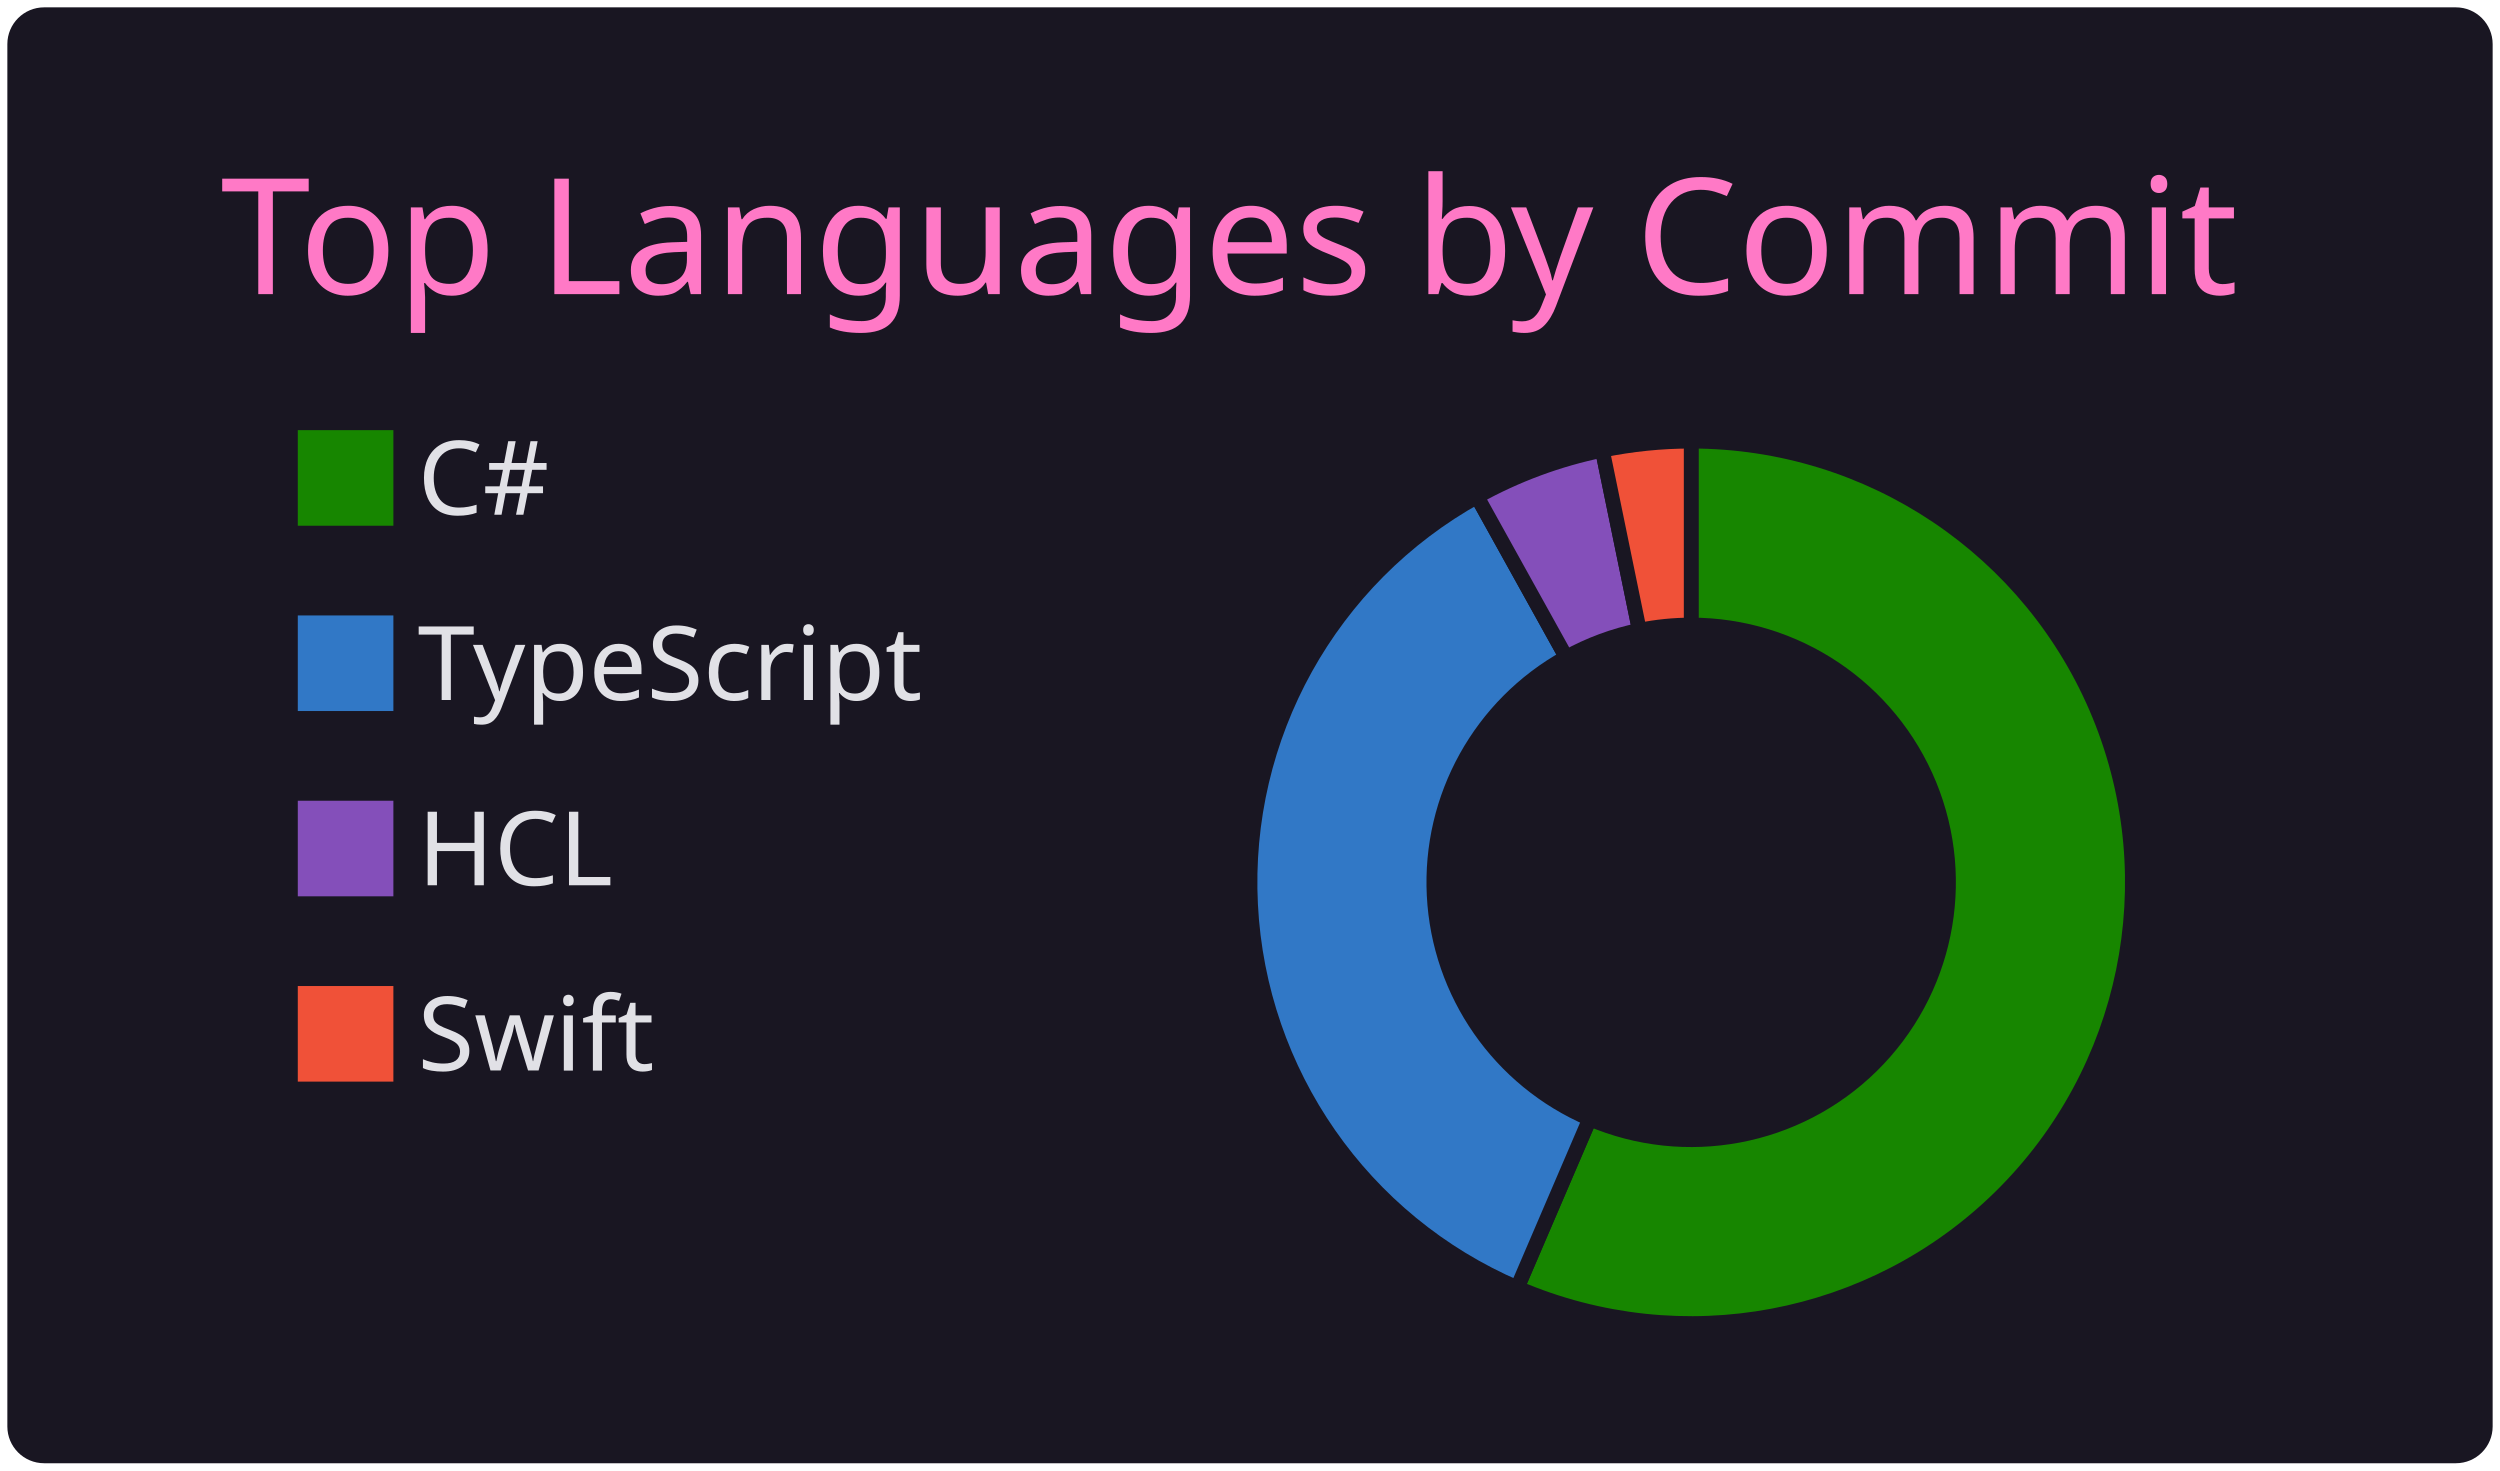
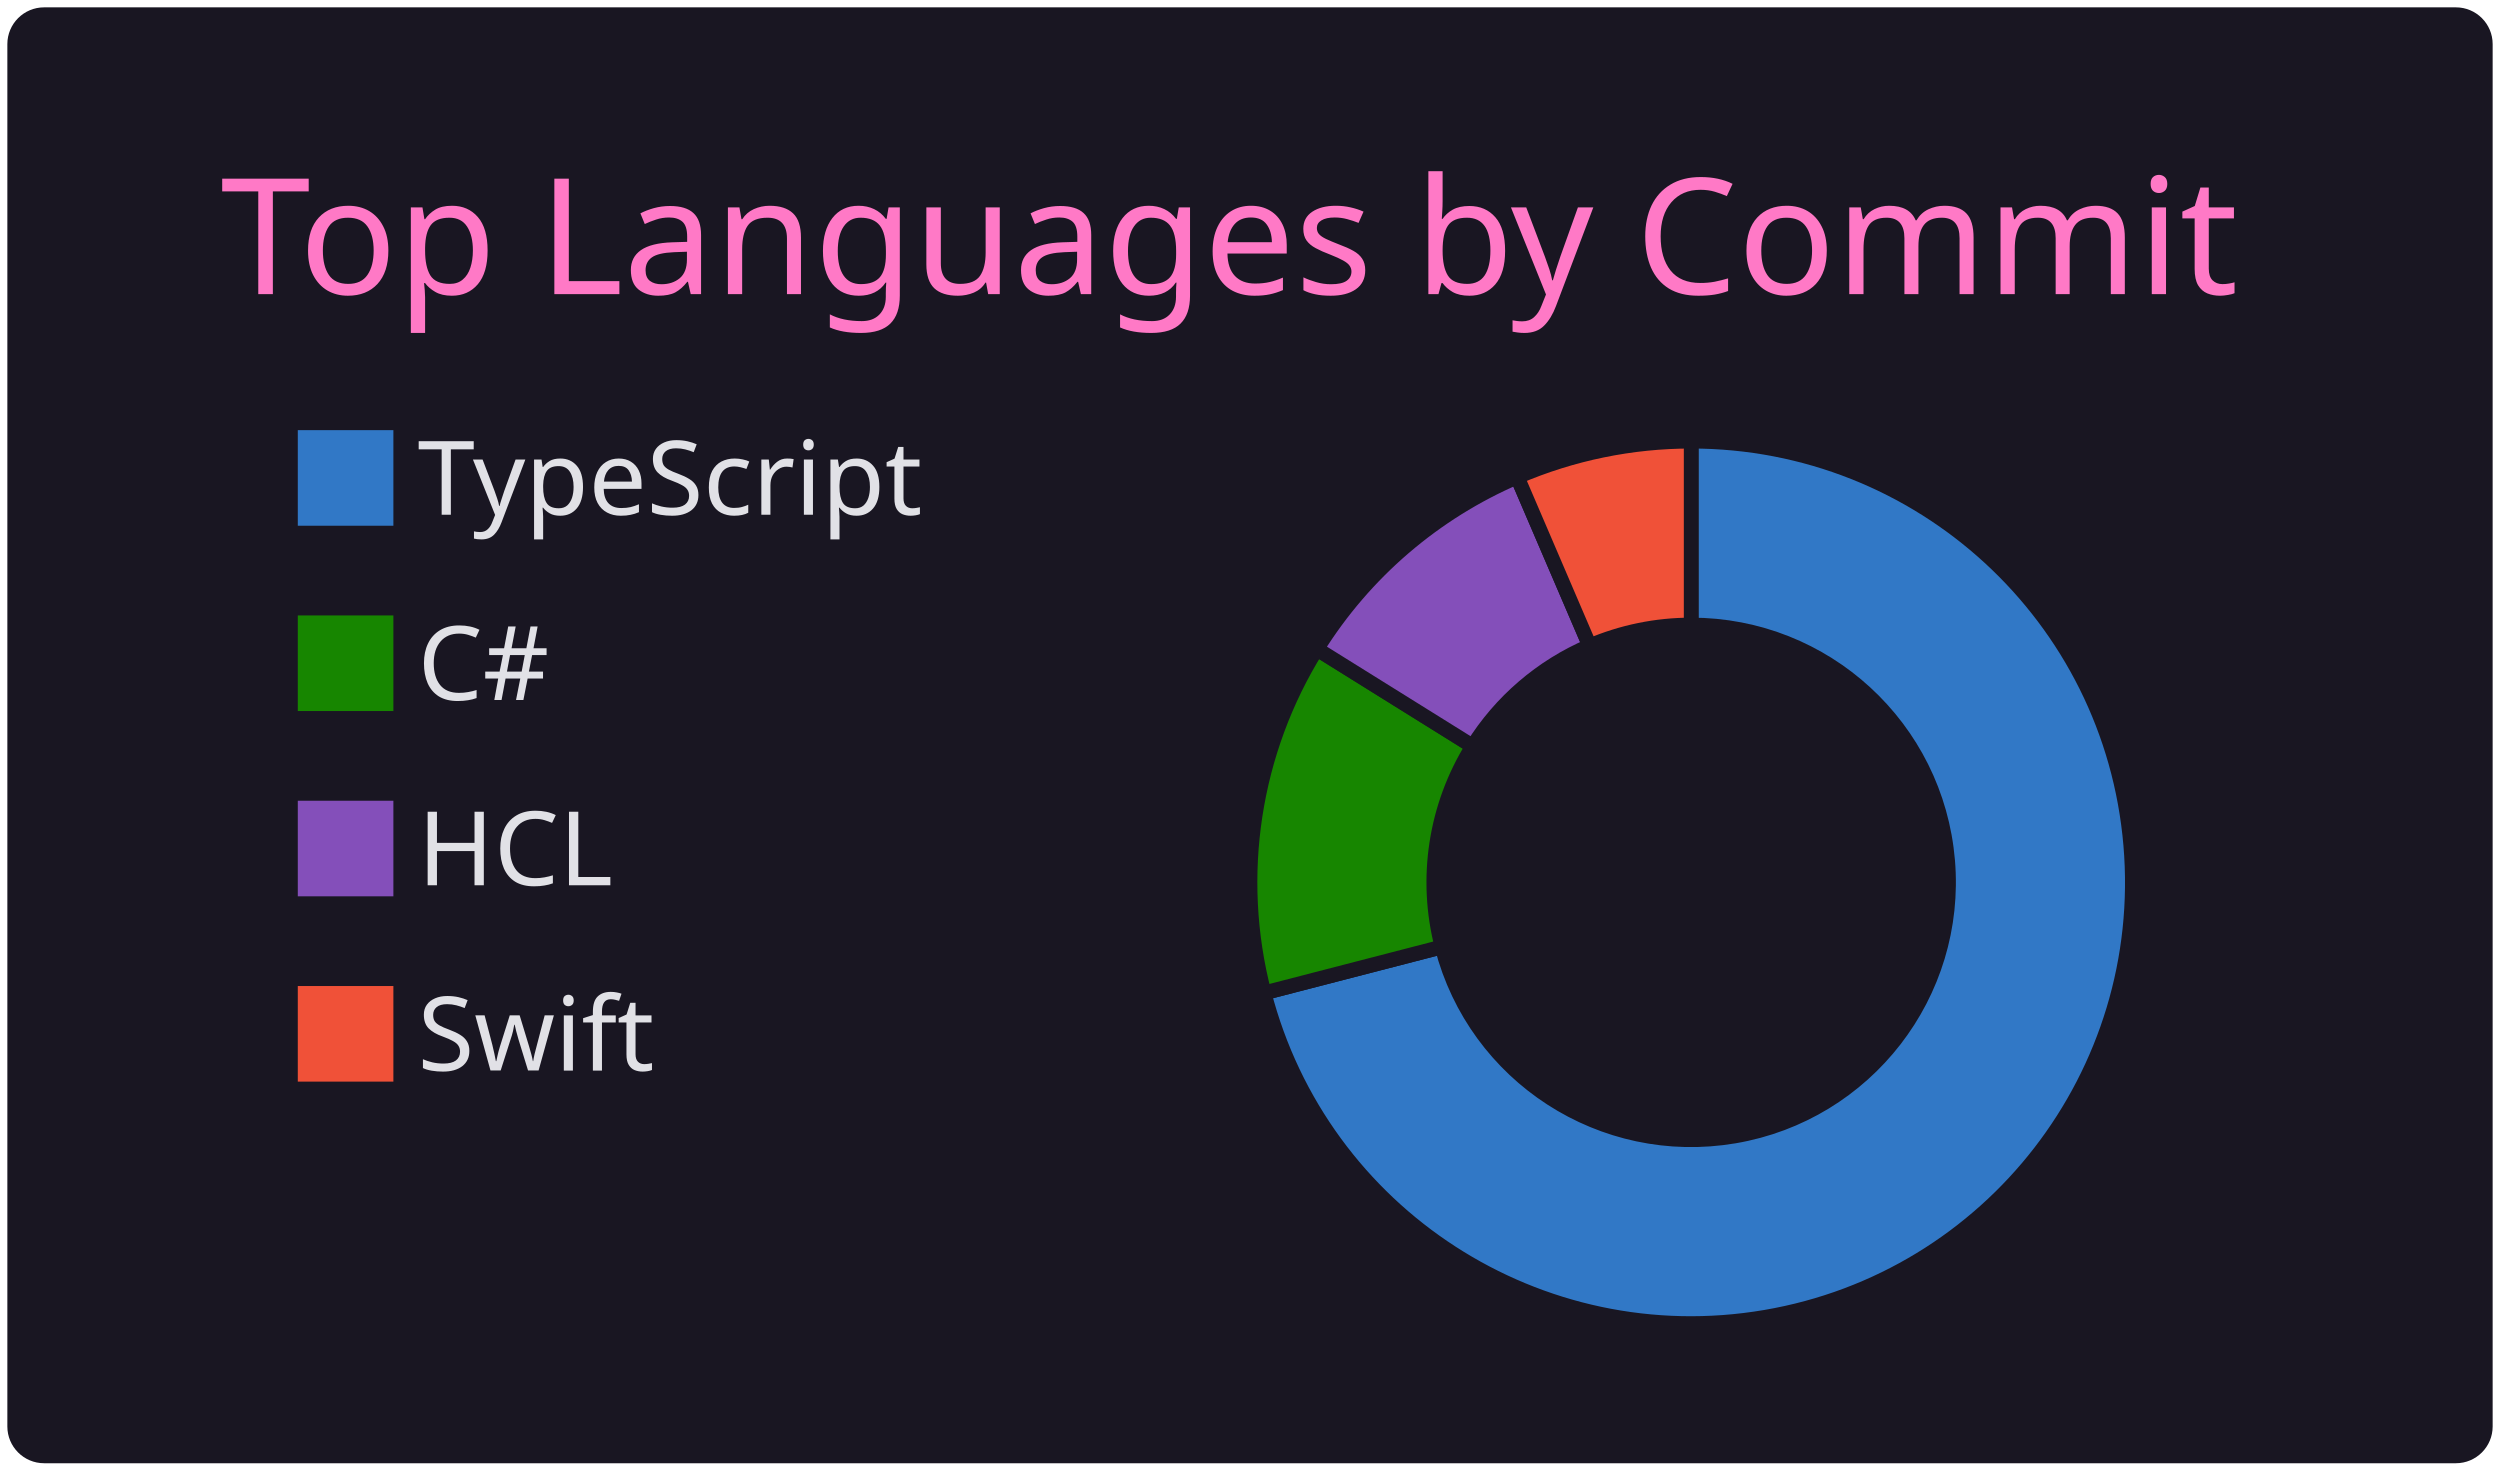
<svg xmlns="http://www.w3.org/2000/svg" width="340" height="200" viewBox="0 0 340 200">
  <style>* {
          font-family: 'Segoe UI', Ubuntu, "Helvetica Neue", Sans-Serif
        }</style>
  <rect x="1" y="1" rx="5" ry="5" height="99%" width="99.412%" stroke="#000000" stroke-width="1" fill="#191622" stroke-opacity="0" />
  <text x="30" y="40" style="font-size: 22px; fill: #ff79c6;">Top Languages by Commit</text>
  <g transform="translate(0,40)">
    <g transform="translate(40,0)">
-       <rect y="18" width="14" height="14" fill="#178600" stroke="#191622" style="stroke-width: 1px;" />
-       <rect y="43.2" width="14" height="14" fill="#3178c6" stroke="#191622" style="stroke-width: 1px;" />
+       <rect y="18" width="14" height="14" fill="#3178c6" stroke="#191622" style="stroke-width: 1px;" />
+       <rect y="43.2" width="14" height="14" fill="#178600" stroke="#191622" style="stroke-width: 1px;" />
      <rect y="68.4" width="14" height="14" fill="#844FBA" stroke="#191622" style="stroke-width: 1px;" />
      <rect y="93.6" width="14" height="14" fill="#F05138" stroke="#191622" style="stroke-width: 1px;" />
-       <text x="16.8" y="30" style="fill: #e1e1e6; font-size: 14px;">C#</text>
-       <text x="16.8" y="55.2" style="fill: #e1e1e6; font-size: 14px;">TypeScript</text>
+       <text x="16.8" y="30" style="fill: #e1e1e6; font-size: 14px;">TypeScript</text>
+       <text x="16.8" y="55.2" style="fill: #e1e1e6; font-size: 14px;">C#</text>
      <text x="16.8" y="80.4" style="fill: #e1e1e6; font-size: 14px;">HCL</text>
      <text x="16.8" y="105.6" style="fill: #e1e1e6; font-size: 14px;">Swift</text>
    </g>
    <g transform="translate( 230, 80 )">
      <g class="arc">
-         <path d="M3.67394039744206e-15,-60A60,60,0,1,1,-23.661,55.137L-13.802,32.164A35,35,0,1,0,2.1431318985078682e-15,-35Z" style="fill: #178600; stroke-width: 2px;" stroke="#191622" />
+         <path d="M3.67394039744206e-15,-60A60,60,0,1,1,-58.085,15.039L-33.883,8.773A35,35,0,1,0,2.1431318985078682e-15,-35Z" style="fill: #3178c6; stroke-width: 2px;" stroke="#191622" />
      </g>
      <g class="arc">
-         <path d="M-23.661,55.137A60,60,0,0,1,-29.118,-52.461L-16.986,-30.602A35,35,0,0,0,-13.802,32.164Z" style="fill: #3178c6; stroke-width: 2px;" stroke="#191622" />
+         <path d="M-58.085,15.039A60,60,0,0,1,-50.919,-31.738L-29.703,-18.514A35,35,0,0,0,-33.883,8.773Z" style="fill: #178600; stroke-width: 2px;" stroke="#191622" />
      </g>
      <g class="arc">
-         <path d="M-29.118,-52.461A60,60,0,0,1,-12.078,-58.772L-7.045,-34.284A35,35,0,0,0,-16.986,-30.602Z" style="fill: #844FBA; stroke-width: 2px;" stroke="#191622" />
+         <path d="M-50.919,-31.738A60,60,0,0,1,-23.661,-55.137L-13.802,-32.164A35,35,0,0,0,-29.703,-18.514Z" style="fill: #844FBA; stroke-width: 2px;" stroke="#191622" />
      </g>
      <g class="arc">
-         <path d="M-12.078,-58.772A60,60,0,0,1,4.226888398968133e-14,-60L2.4656848993980778e-14,-35A35,35,0,0,0,-7.045,-34.284Z" style="fill: #F05138; stroke-width: 2px;" stroke="#191622" />
+         <path d="M-23.661,-55.137A60,60,0,0,1,-1.1021821192326178e-14,-60L-6.429395695523604e-15,-35A35,35,0,0,0,-13.802,-32.164Z" style="fill: #F05138; stroke-width: 2px;" stroke="#191622" />
      </g>
    </g>
  </g>
</svg>
